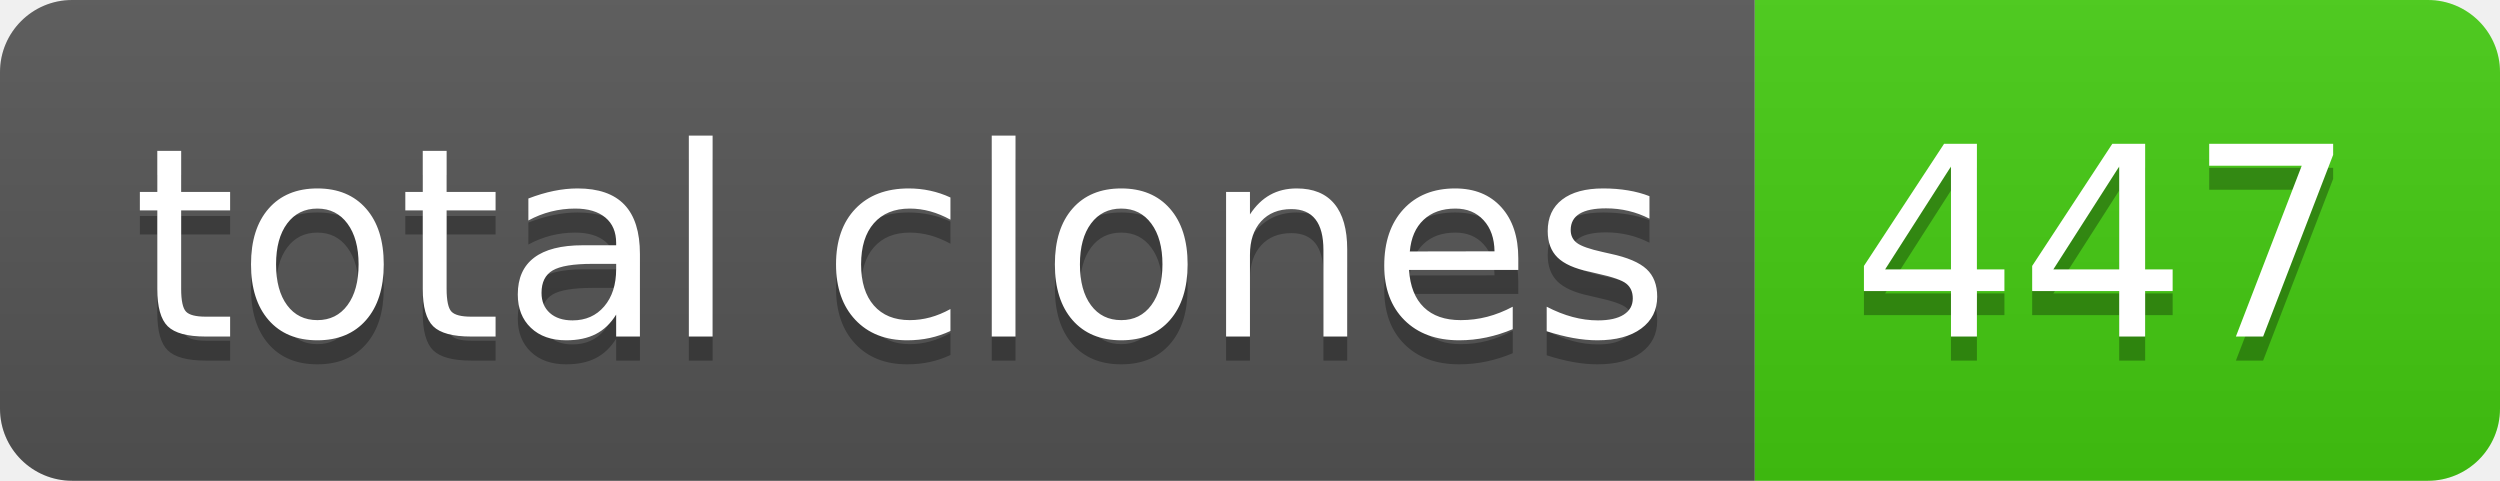
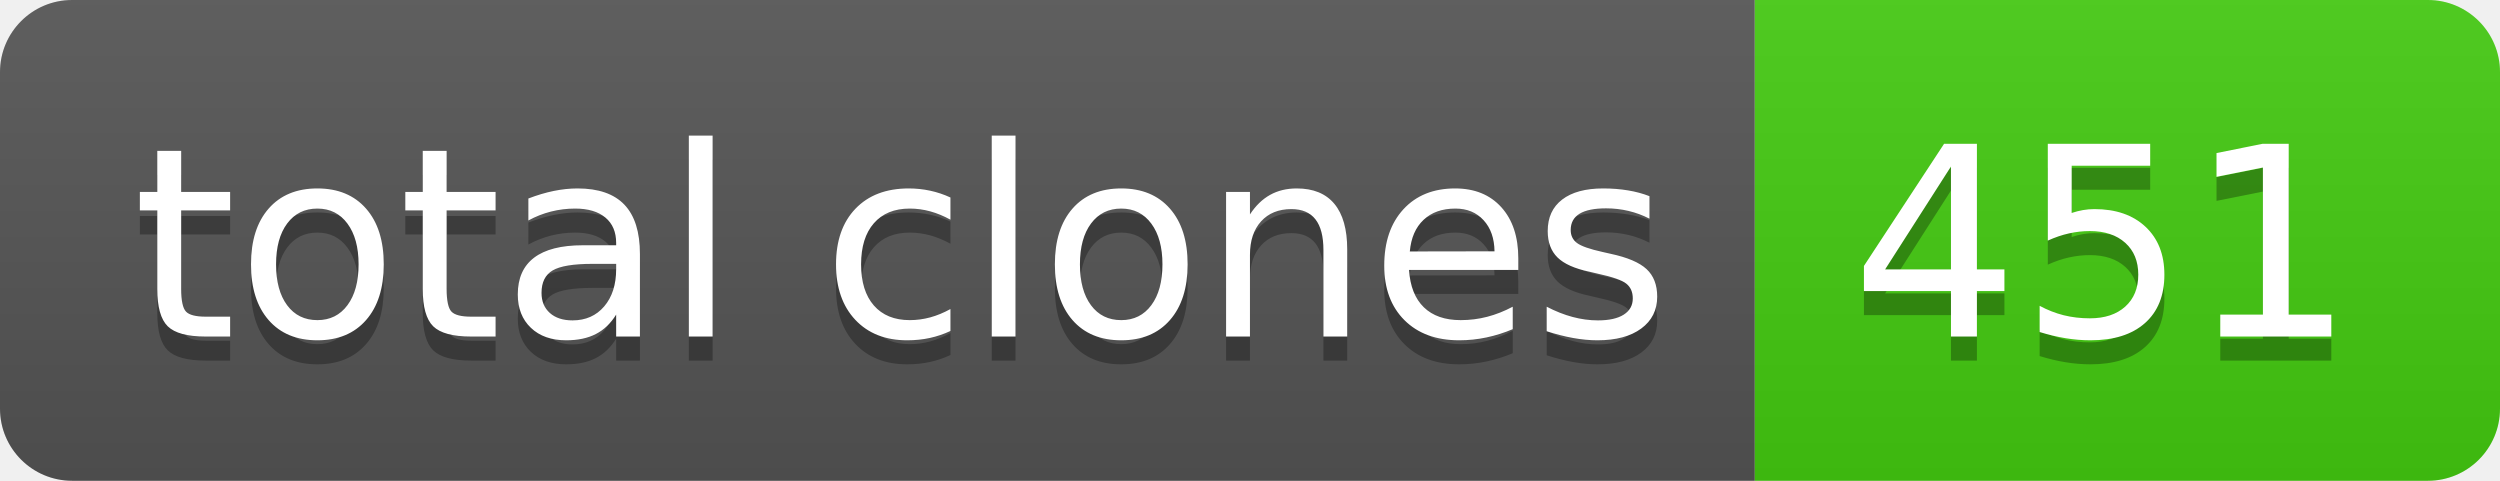
- <svg xmlns="http://www.w3.org/2000/svg" width="104" height="20" role="img" aria-label="total clones: 447">
+ <svg xmlns="http://www.w3.org/2000/svg" width="104" height="20" role="img" aria-label="total clones: 451">
  <linearGradient id="s" x2="0" y2="100%">
    <stop offset="0" stop-color="#bbb" stop-opacity=".1" />
    <stop offset="1" stop-opacity=".1" />
  </linearGradient>
  <clipPath id="r">
    <rect width="104" height="20" rx="3" fill="#fff" />
  </clipPath>
  <g clip-path="url(#r)">
    <rect width="73" height="20" fill="#555" />
    <rect x="73" width="31" height="20" fill="#4c1" />
    <rect width="104" height="20" fill="url(#s)" />
  </g>
  <g fill="#fff" text-anchor="middle" font-family="Verdana,Geneva,DejaVu Sans,sans-serif" text-rendering="geometricPrecision" font-size="110">
    <text aria-hidden="true" x="375" y="150" fill="#010101" fill-opacity=".3" transform="scale(.1)" textLength="630">total clones</text>
    <text x="375" y="140" transform="scale(.1)" fill="#fff" textLength="630">total clones</text>
-     <text aria-hidden="true" x="875" y="150" fill="#010101" fill-opacity=".3" transform="scale(.1)" textLength="210">447</text>
-     <text x="875" y="140" transform="scale(.1)" fill="#fff" textLength="210">447</text>
+     <text aria-hidden="true" x="875" y="150" fill="#010101" fill-opacity=".3" transform="scale(.1)" textLength="210">451</text>
+     <text x="875" y="140" transform="scale(.1)" fill="#fff" textLength="210">451</text>
  </g>
</svg>
